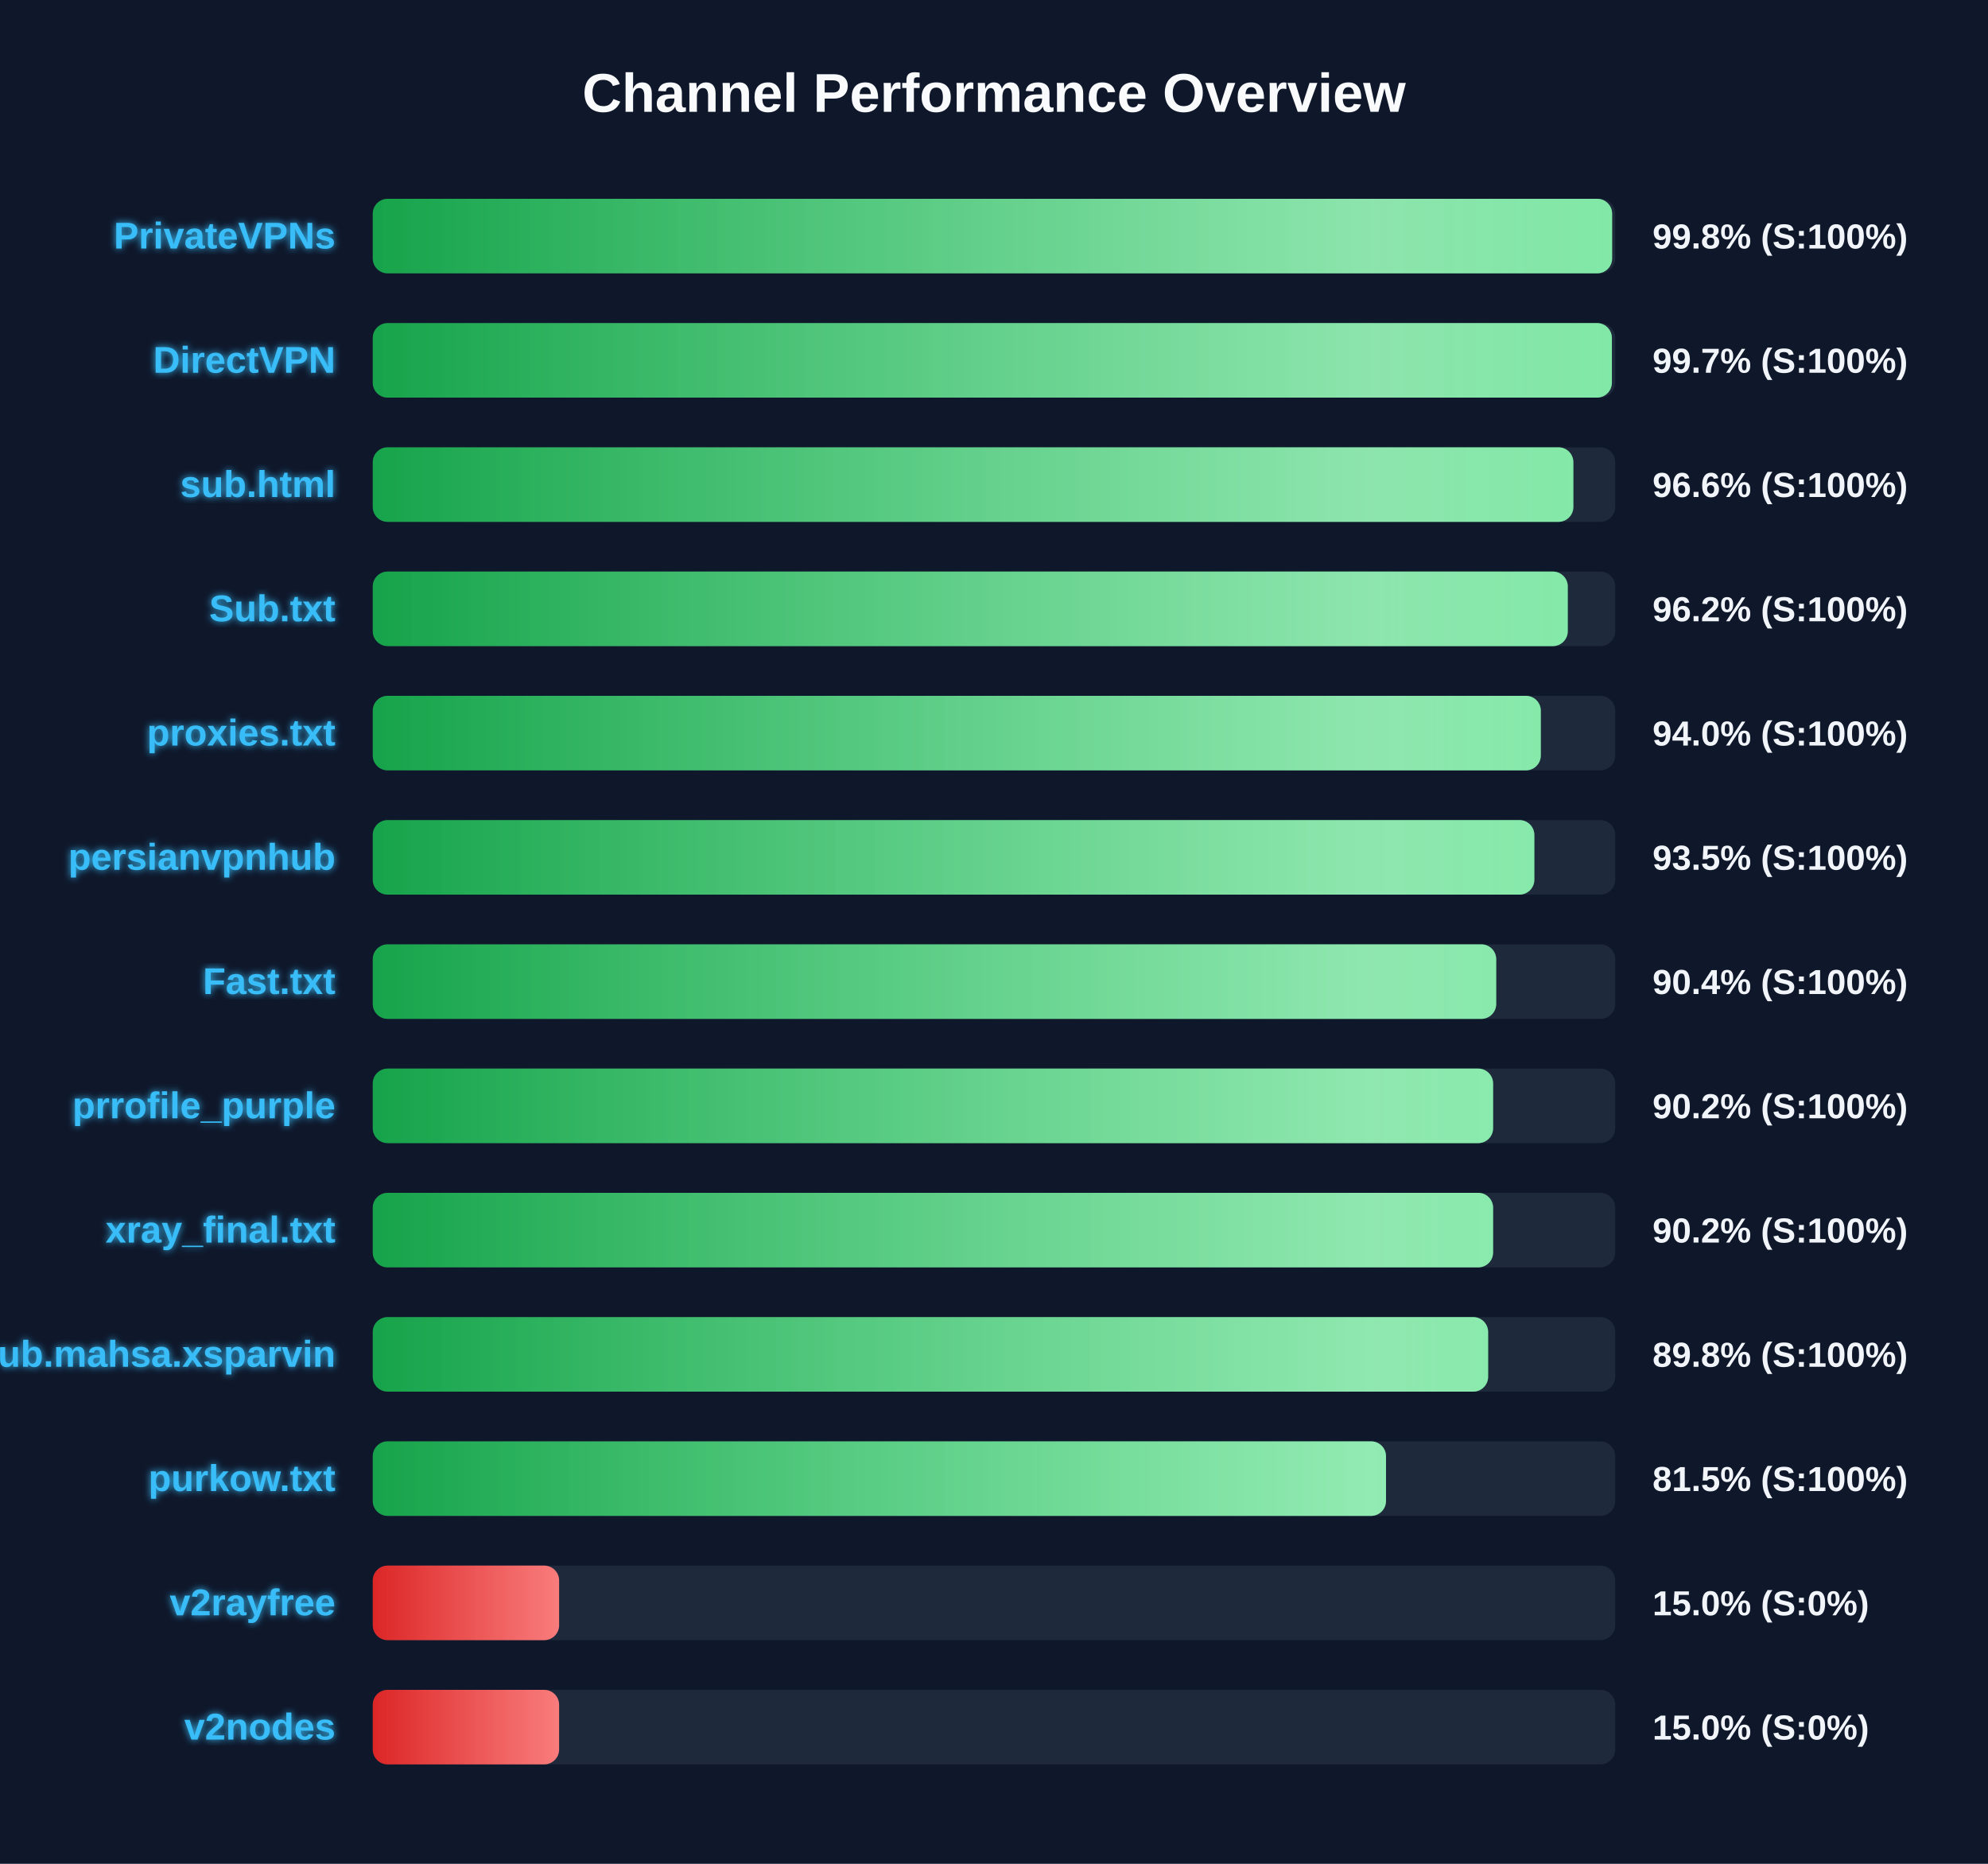
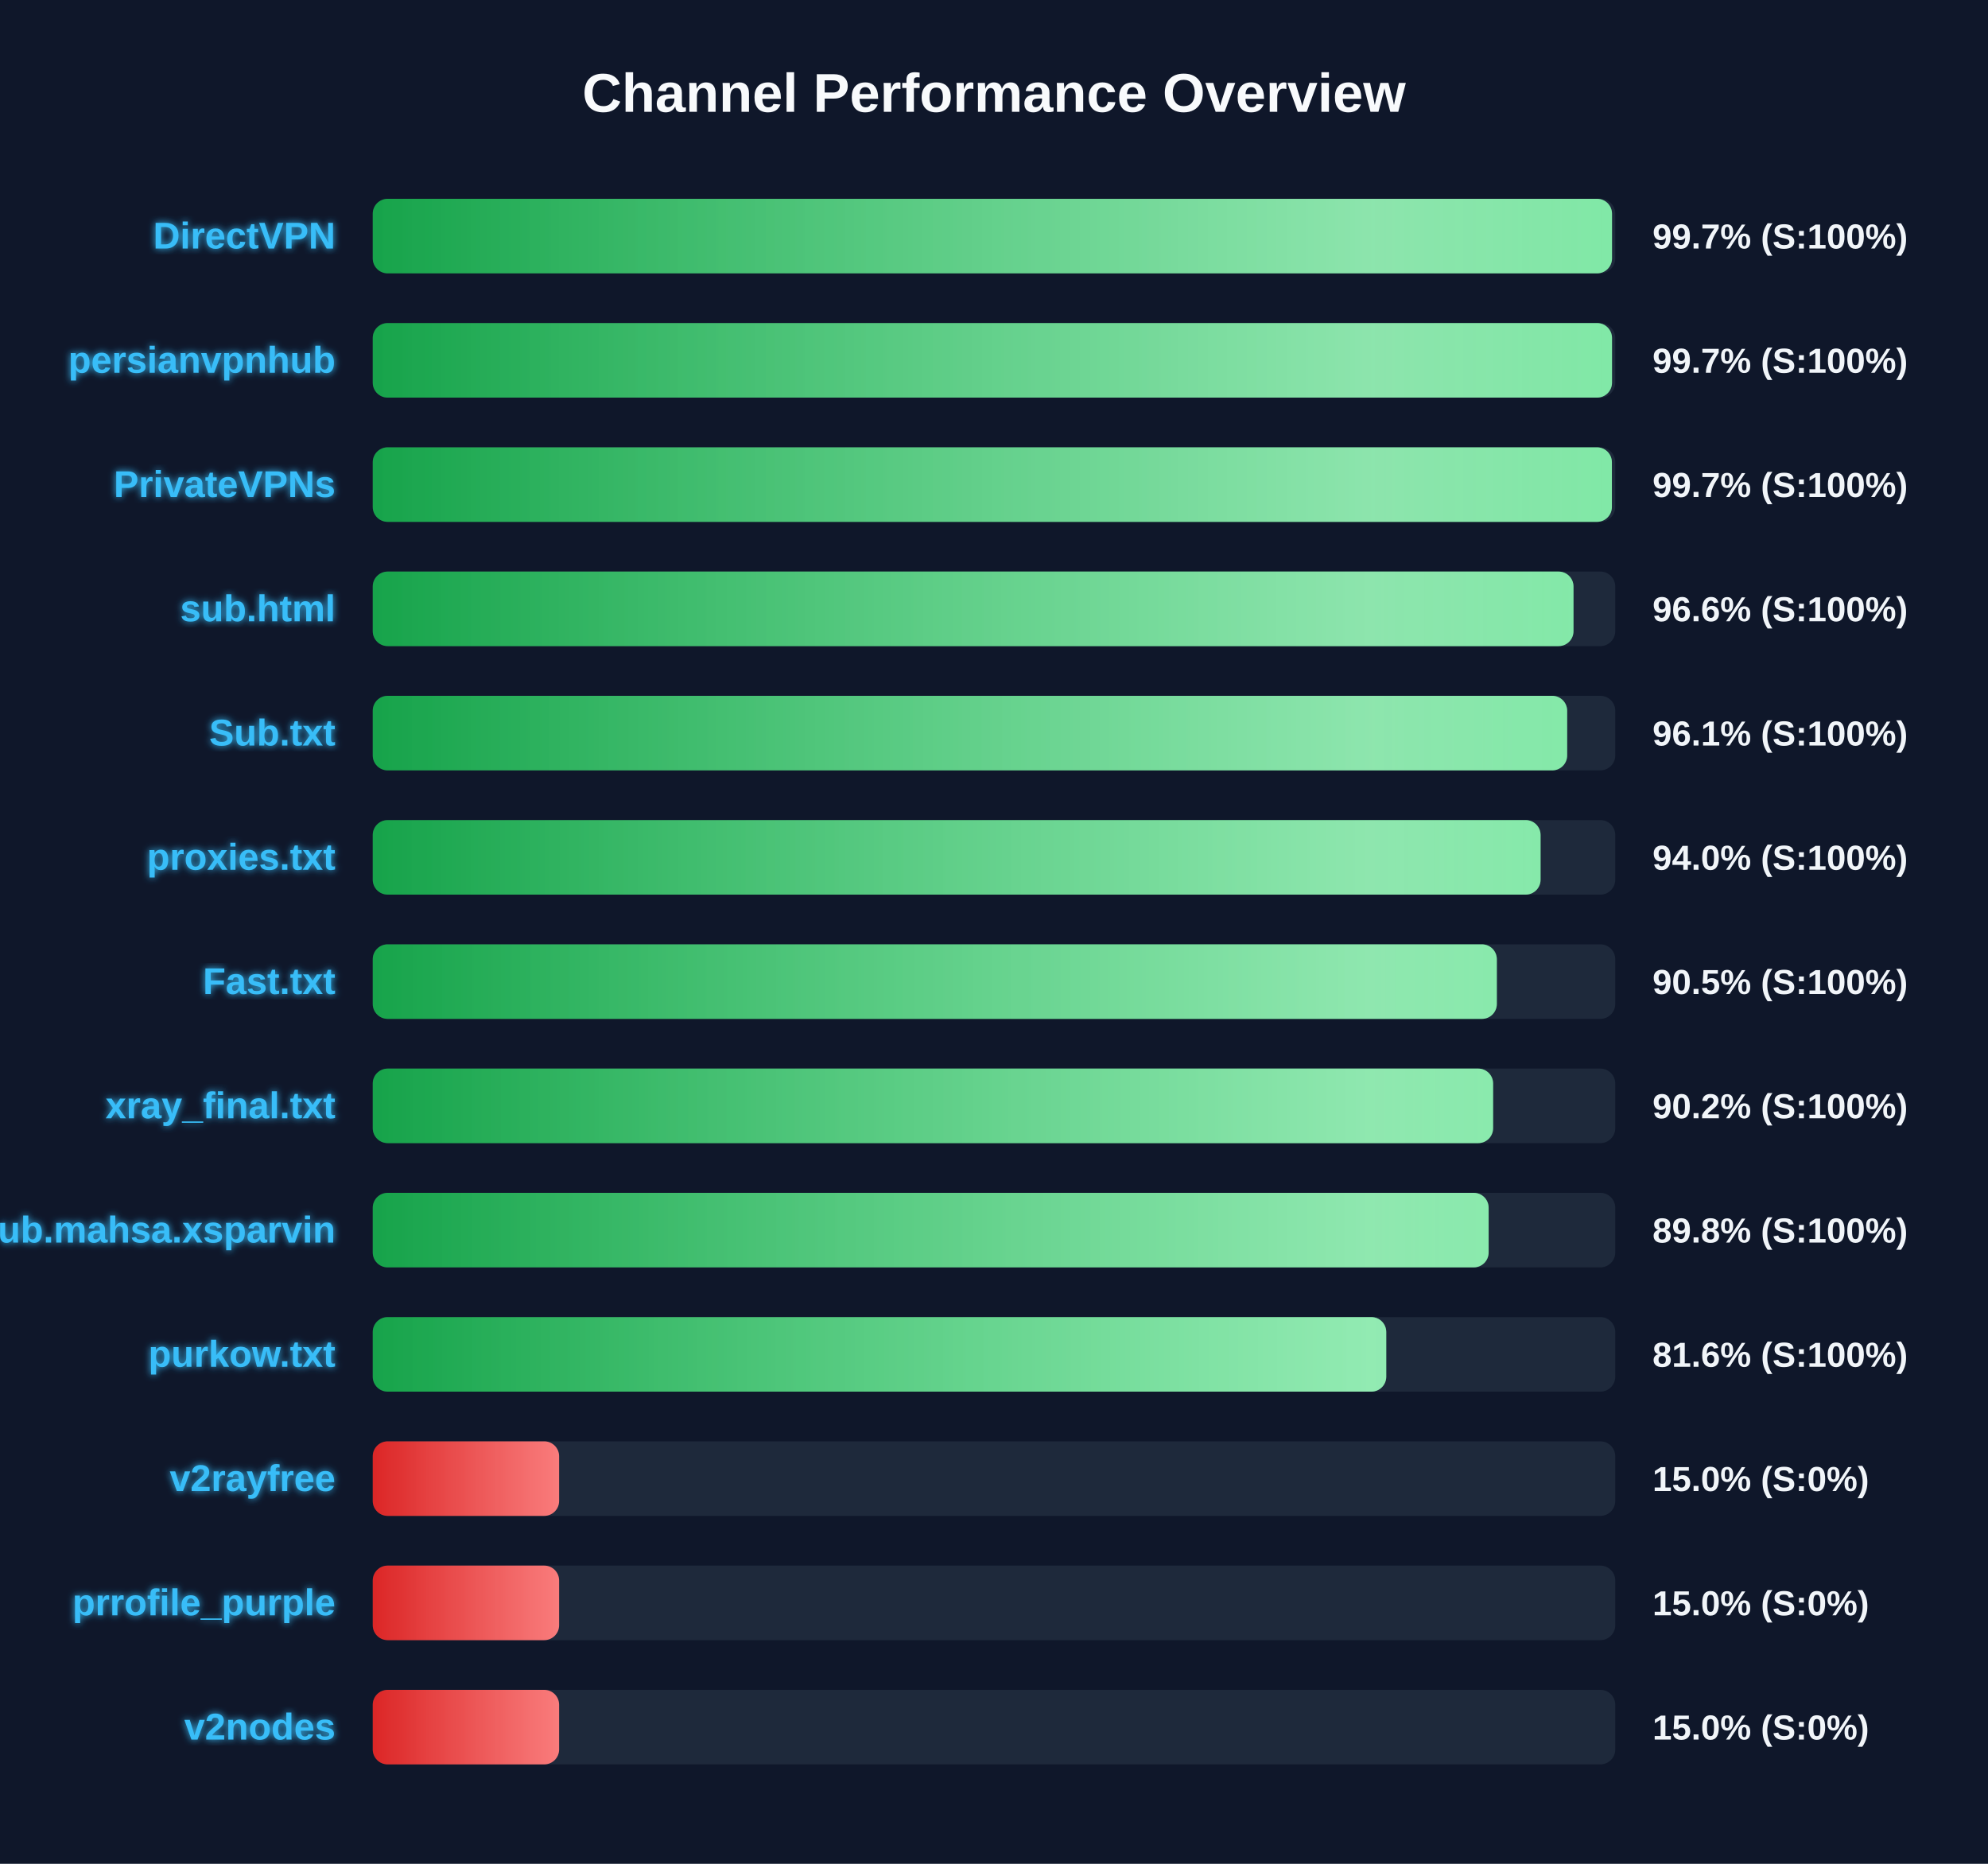
<svg xmlns="http://www.w3.org/2000/svg" width="800" height="750" version="1.1">
  <defs>
    <linearGradient id="grad-green" x1="0%" y1="0%" x2="100%" y2="0%">
      <stop offset="0%" stop-color="#16a34a" />
      <stop offset="100%" stop-color="#4ade80" />
    </linearGradient>
    <linearGradient id="grad-yellow" x1="0%" y1="0%" x2="100%" y2="0%">
      <stop offset="0%" stop-color="#ca8a04" />
      <stop offset="100%" stop-color="#fde047" />
    </linearGradient>
    <linearGradient id="grad-red" x1="0%" y1="0%" x2="100%" y2="0%">
      <stop offset="0%" stop-color="#dc2626" />
      <stop offset="100%" stop-color="#f87171" />
    </linearGradient>
    <linearGradient id="shimmer" x1="0%" y1="0%" x2="100%" y2="0%">
      <stop offset="0%" stop-color="rgba(255,255,255,0)" />
      <stop offset="50%" stop-color="rgba(255,255,255,0.4)" />
      <stop offset="100%" stop-color="rgba(255,255,255,0)" />
    </linearGradient>
    <filter id="glow" x="-20%" y="-20%" width="140%" height="140%">
      <feGaussianBlur stdDeviation="1.5" result="blur" />
      <feComposite in="SourceGraphic" in2="blur" operator="over" />
    </filter>
  </defs>
  <style>
        .bg-rect { fill: #0f172a; }
        .title { font: bold 22px 'Segoe UI', Arial, sans-serif; fill: #f8fafc; }
        .row { font: bold 15px 'Segoe UI', Arial, sans-serif; fill: #38bdf8; filter: url(#glow); }
        .score { font: bold 14px 'Segoe UI', Arial, sans-serif; fill: #f1f5f9; }
        @keyframes shimmer-anim {
            0% { transform: translateX(-100%); }
            100% { transform: translateX(200%); }
        }
        .shimmer-rect {
            animation: shimmer-anim 2.5s infinite linear;
        }
    </style>
  <rect width="100%" height="100%" class="bg-rect" />
  <text x="400" y="45" text-anchor="middle" class="title">Channel Performance Overview</text>
  <rect x="150" y="80" width="500" height="30" fill="#1e293b" rx="6" />
  <clipPath id="clip-0">
-     <rect x="150" y="80" width="498.75" height="30" rx="6" />
+     <rect x="150" y="80" width="498.7" height="30" rx="6" />
  </clipPath>
-   <rect x="150" y="80" width="498.75" height="30" fill="url(#grad-green)" rx="6" />
+   <rect x="150" y="80" width="498.7" height="30" fill="url(#grad-green)" rx="6" />
  <g clip-path="url(#clip-0)">
    <rect x="150" y="80" width="100%" height="30" fill="url(#shimmer)" class="shimmer-rect" />
  </g>
-   <text x="135" y="100" text-anchor="end" class="row">PrivateVPNs</text>
-   <text x="665" y="100" text-anchor="start" class="score">99.8% (S:100%)</text>
+   <text x="135" y="100" text-anchor="end" class="row">DirectVPN</text>
+   <text x="665" y="100" text-anchor="start" class="score">99.7% (S:100%)</text>
  <rect x="150" y="130" width="500" height="30" fill="#1e293b" rx="6" />
  <clipPath id="clip-1">
-     <rect x="150" y="130" width="498.65" height="30" rx="6" />
+     <rect x="150" y="130" width="498.7" height="30" rx="6" />
  </clipPath>
-   <rect x="150" y="130" width="498.65" height="30" fill="url(#grad-green)" rx="6" />
+   <rect x="150" y="130" width="498.7" height="30" fill="url(#grad-green)" rx="6" />
  <g clip-path="url(#clip-1)">
    <rect x="150" y="130" width="100%" height="30" fill="url(#shimmer)" class="shimmer-rect" />
  </g>
-   <text x="135" y="150" text-anchor="end" class="row">DirectVPN</text>
+   <text x="135" y="150" text-anchor="end" class="row">persianvpnhub</text>
  <text x="665" y="150" text-anchor="start" class="score">99.7% (S:100%)</text>
  <rect x="150" y="180" width="500" height="30" fill="#1e293b" rx="6" />
  <clipPath id="clip-2">
-     <rect x="150" y="180" width="483.15" height="30" rx="6" />
+     <rect x="150" y="180" width="498.65" height="30" rx="6" />
  </clipPath>
-   <rect x="150" y="180" width="483.15" height="30" fill="url(#grad-green)" rx="6" />
+   <rect x="150" y="180" width="498.65" height="30" fill="url(#grad-green)" rx="6" />
  <g clip-path="url(#clip-2)">
    <rect x="150" y="180" width="100%" height="30" fill="url(#shimmer)" class="shimmer-rect" />
  </g>
-   <text x="135" y="200" text-anchor="end" class="row">sub.html</text>
-   <text x="665" y="200" text-anchor="start" class="score">96.6% (S:100%)</text>
+   <text x="135" y="200" text-anchor="end" class="row">PrivateVPNs</text>
+   <text x="665" y="200" text-anchor="start" class="score">99.7% (S:100%)</text>
  <rect x="150" y="230" width="500" height="30" fill="#1e293b" rx="6" />
  <clipPath id="clip-3">
-     <rect x="150" y="230" width="480.9" height="30" rx="6" />
+     <rect x="150" y="230" width="483.2" height="30" rx="6" />
  </clipPath>
-   <rect x="150" y="230" width="480.9" height="30" fill="url(#grad-green)" rx="6" />
+   <rect x="150" y="230" width="483.2" height="30" fill="url(#grad-green)" rx="6" />
  <g clip-path="url(#clip-3)">
    <rect x="150" y="230" width="100%" height="30" fill="url(#shimmer)" class="shimmer-rect" />
  </g>
-   <text x="135" y="250" text-anchor="end" class="row">Sub.txt</text>
-   <text x="665" y="250" text-anchor="start" class="score">96.2% (S:100%)</text>
+   <text x="135" y="250" text-anchor="end" class="row">sub.html</text>
+   <text x="665" y="250" text-anchor="start" class="score">96.6% (S:100%)</text>
  <rect x="150" y="280" width="500" height="30" fill="#1e293b" rx="6" />
  <clipPath id="clip-4">
-     <rect x="150" y="280" width="470.05" height="30" rx="6" />
+     <rect x="150" y="280" width="480.65" height="30" rx="6" />
  </clipPath>
-   <rect x="150" y="280" width="470.05" height="30" fill="url(#grad-green)" rx="6" />
+   <rect x="150" y="280" width="480.65" height="30" fill="url(#grad-green)" rx="6" />
  <g clip-path="url(#clip-4)">
    <rect x="150" y="280" width="100%" height="30" fill="url(#shimmer)" class="shimmer-rect" />
  </g>
-   <text x="135" y="300" text-anchor="end" class="row">proxies.txt</text>
-   <text x="665" y="300" text-anchor="start" class="score">94.0% (S:100%)</text>
+   <text x="135" y="300" text-anchor="end" class="row">Sub.txt</text>
+   <text x="665" y="300" text-anchor="start" class="score">96.1% (S:100%)</text>
  <rect x="150" y="330" width="500" height="30" fill="#1e293b" rx="6" />
  <clipPath id="clip-5">
-     <rect x="150" y="330" width="467.45" height="30" rx="6" />
+     <rect x="150" y="330" width="469.95" height="30" rx="6" />
  </clipPath>
-   <rect x="150" y="330" width="467.45" height="30" fill="url(#grad-green)" rx="6" />
+   <rect x="150" y="330" width="469.95" height="30" fill="url(#grad-green)" rx="6" />
  <g clip-path="url(#clip-5)">
    <rect x="150" y="330" width="100%" height="30" fill="url(#shimmer)" class="shimmer-rect" />
  </g>
-   <text x="135" y="350" text-anchor="end" class="row">persianvpnhub</text>
-   <text x="665" y="350" text-anchor="start" class="score">93.5% (S:100%)</text>
+   <text x="135" y="350" text-anchor="end" class="row">proxies.txt</text>
+   <text x="665" y="350" text-anchor="start" class="score">94.0% (S:100%)</text>
  <rect x="150" y="380" width="500" height="30" fill="#1e293b" rx="6" />
  <clipPath id="clip-6">
-     <rect x="150" y="380" width="452.1" height="30" rx="6" />
+     <rect x="150" y="380" width="452.35" height="30" rx="6" />
  </clipPath>
-   <rect x="150" y="380" width="452.1" height="30" fill="url(#grad-green)" rx="6" />
+   <rect x="150" y="380" width="452.35" height="30" fill="url(#grad-green)" rx="6" />
  <g clip-path="url(#clip-6)">
    <rect x="150" y="380" width="100%" height="30" fill="url(#shimmer)" class="shimmer-rect" />
  </g>
  <text x="135" y="400" text-anchor="end" class="row">Fast.txt</text>
-   <text x="665" y="400" text-anchor="start" class="score">90.4% (S:100%)</text>
+   <text x="665" y="400" text-anchor="start" class="score">90.5% (S:100%)</text>
  <rect x="150" y="430" width="500" height="30" fill="#1e293b" rx="6" />
  <clipPath id="clip-7">
    <rect x="150" y="430" width="450.85" height="30" rx="6" />
  </clipPath>
  <rect x="150" y="430" width="450.85" height="30" fill="url(#grad-green)" rx="6" />
  <g clip-path="url(#clip-7)">
    <rect x="150" y="430" width="100%" height="30" fill="url(#shimmer)" class="shimmer-rect" />
  </g>
-   <text x="135" y="450" text-anchor="end" class="row">prrofile_purple</text>
+   <text x="135" y="450" text-anchor="end" class="row">xray_final.txt</text>
  <text x="665" y="450" text-anchor="start" class="score">90.2% (S:100%)</text>
  <rect x="150" y="480" width="500" height="30" fill="#1e293b" rx="6" />
  <clipPath id="clip-8">
-     <rect x="150" y="480" width="450.85" height="30" rx="6" />
+     <rect x="150" y="480" width="449.05" height="30" rx="6" />
  </clipPath>
-   <rect x="150" y="480" width="450.85" height="30" fill="url(#grad-green)" rx="6" />
+   <rect x="150" y="480" width="449.05" height="30" fill="url(#grad-green)" rx="6" />
  <g clip-path="url(#clip-8)">
    <rect x="150" y="480" width="100%" height="30" fill="url(#shimmer)" class="shimmer-rect" />
  </g>
-   <text x="135" y="500" text-anchor="end" class="row">xray_final.txt</text>
-   <text x="665" y="500" text-anchor="start" class="score">90.2% (S:100%)</text>
+   <text x="135" y="500" text-anchor="end" class="row">Sub.mahsa.xsparvin</text>
+   <text x="665" y="500" text-anchor="start" class="score">89.8% (S:100%)</text>
  <rect x="150" y="530" width="500" height="30" fill="#1e293b" rx="6" />
  <clipPath id="clip-9">
-     <rect x="150" y="530" width="448.85" height="30" rx="6" />
+     <rect x="150" y="530" width="407.85" height="30" rx="6" />
  </clipPath>
-   <rect x="150" y="530" width="448.85" height="30" fill="url(#grad-green)" rx="6" />
+   <rect x="150" y="530" width="407.85" height="30" fill="url(#grad-green)" rx="6" />
  <g clip-path="url(#clip-9)">
    <rect x="150" y="530" width="100%" height="30" fill="url(#shimmer)" class="shimmer-rect" />
  </g>
-   <text x="135" y="550" text-anchor="end" class="row">Sub.mahsa.xsparvin</text>
-   <text x="665" y="550" text-anchor="start" class="score">89.8% (S:100%)</text>
+   <text x="135" y="550" text-anchor="end" class="row">purkow.txt</text>
+   <text x="665" y="550" text-anchor="start" class="score">81.6% (S:100%)</text>
  <rect x="150" y="580" width="500" height="30" fill="#1e293b" rx="6" />
  <clipPath id="clip-10">
-     <rect x="150" y="580" width="407.75" height="30" rx="6" />
+     <rect x="150" y="580" width="75.0" height="30" rx="6" />
  </clipPath>
-   <rect x="150" y="580" width="407.75" height="30" fill="url(#grad-green)" rx="6" />
+   <rect x="150" y="580" width="75.0" height="30" fill="url(#grad-red)" rx="6" />
  <g clip-path="url(#clip-10)">
    <rect x="150" y="580" width="100%" height="30" fill="url(#shimmer)" class="shimmer-rect" />
  </g>
-   <text x="135" y="600" text-anchor="end" class="row">purkow.txt</text>
-   <text x="665" y="600" text-anchor="start" class="score">81.5% (S:100%)</text>
+   <text x="135" y="600" text-anchor="end" class="row">v2rayfree</text>
+   <text x="665" y="600" text-anchor="start" class="score">15.0% (S:0%)</text>
  <rect x="150" y="630" width="500" height="30" fill="#1e293b" rx="6" />
  <clipPath id="clip-11">
    <rect x="150" y="630" width="75.0" height="30" rx="6" />
  </clipPath>
  <rect x="150" y="630" width="75.0" height="30" fill="url(#grad-red)" rx="6" />
  <g clip-path="url(#clip-11)">
    <rect x="150" y="630" width="100%" height="30" fill="url(#shimmer)" class="shimmer-rect" />
  </g>
-   <text x="135" y="650" text-anchor="end" class="row">v2rayfree</text>
+   <text x="135" y="650" text-anchor="end" class="row">prrofile_purple</text>
  <text x="665" y="650" text-anchor="start" class="score">15.0% (S:0%)</text>
  <rect x="150" y="680" width="500" height="30" fill="#1e293b" rx="6" />
  <clipPath id="clip-12">
    <rect x="150" y="680" width="75.0" height="30" rx="6" />
  </clipPath>
  <rect x="150" y="680" width="75.0" height="30" fill="url(#grad-red)" rx="6" />
  <g clip-path="url(#clip-12)">
    <rect x="150" y="680" width="100%" height="30" fill="url(#shimmer)" class="shimmer-rect" />
  </g>
  <text x="135" y="700" text-anchor="end" class="row">v2nodes</text>
  <text x="665" y="700" text-anchor="start" class="score">15.0% (S:0%)</text>
</svg>
